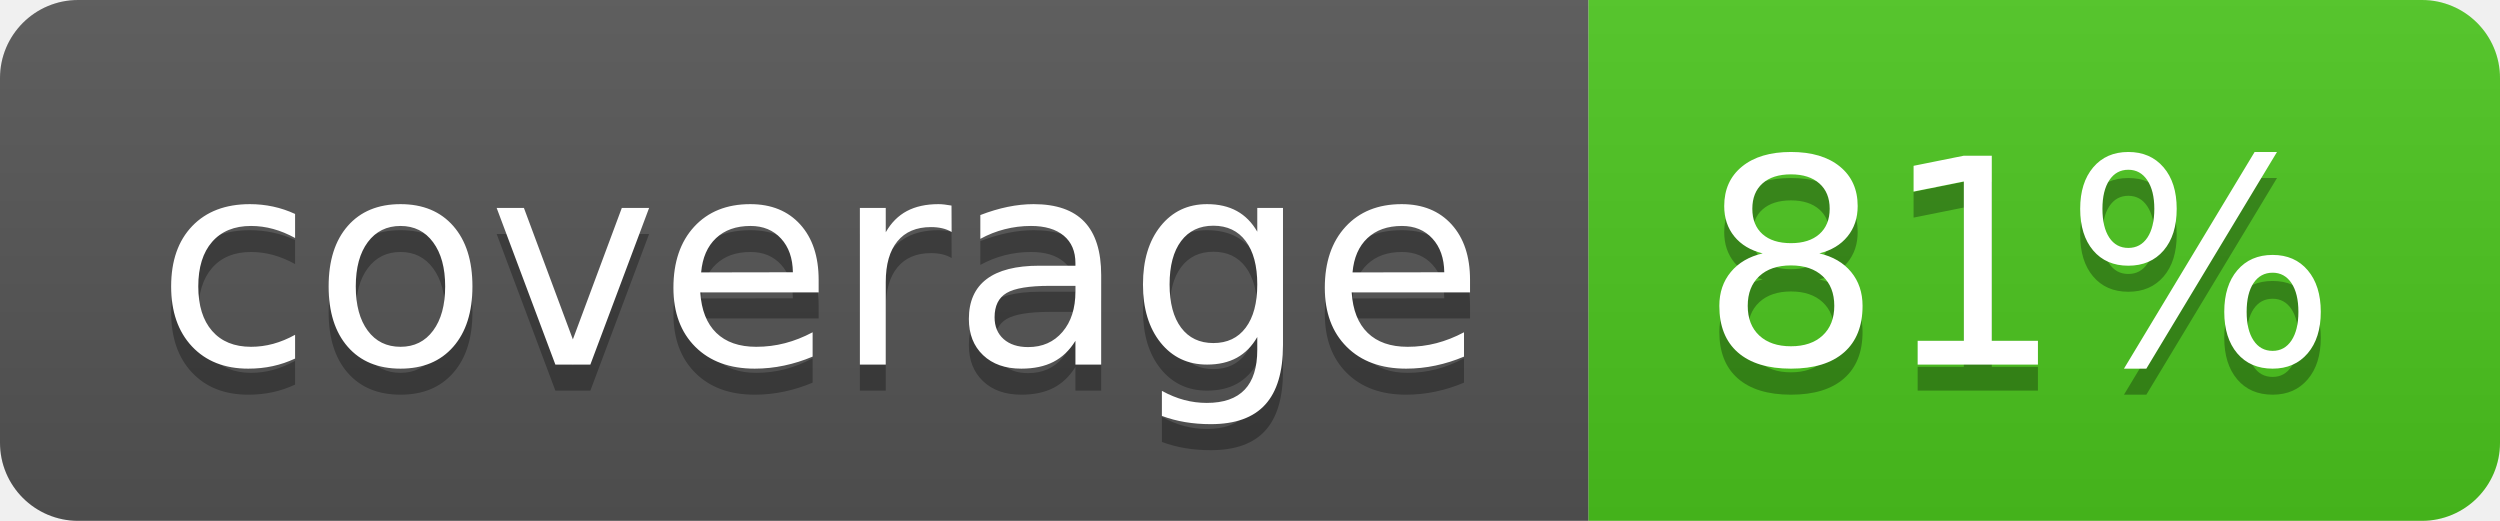
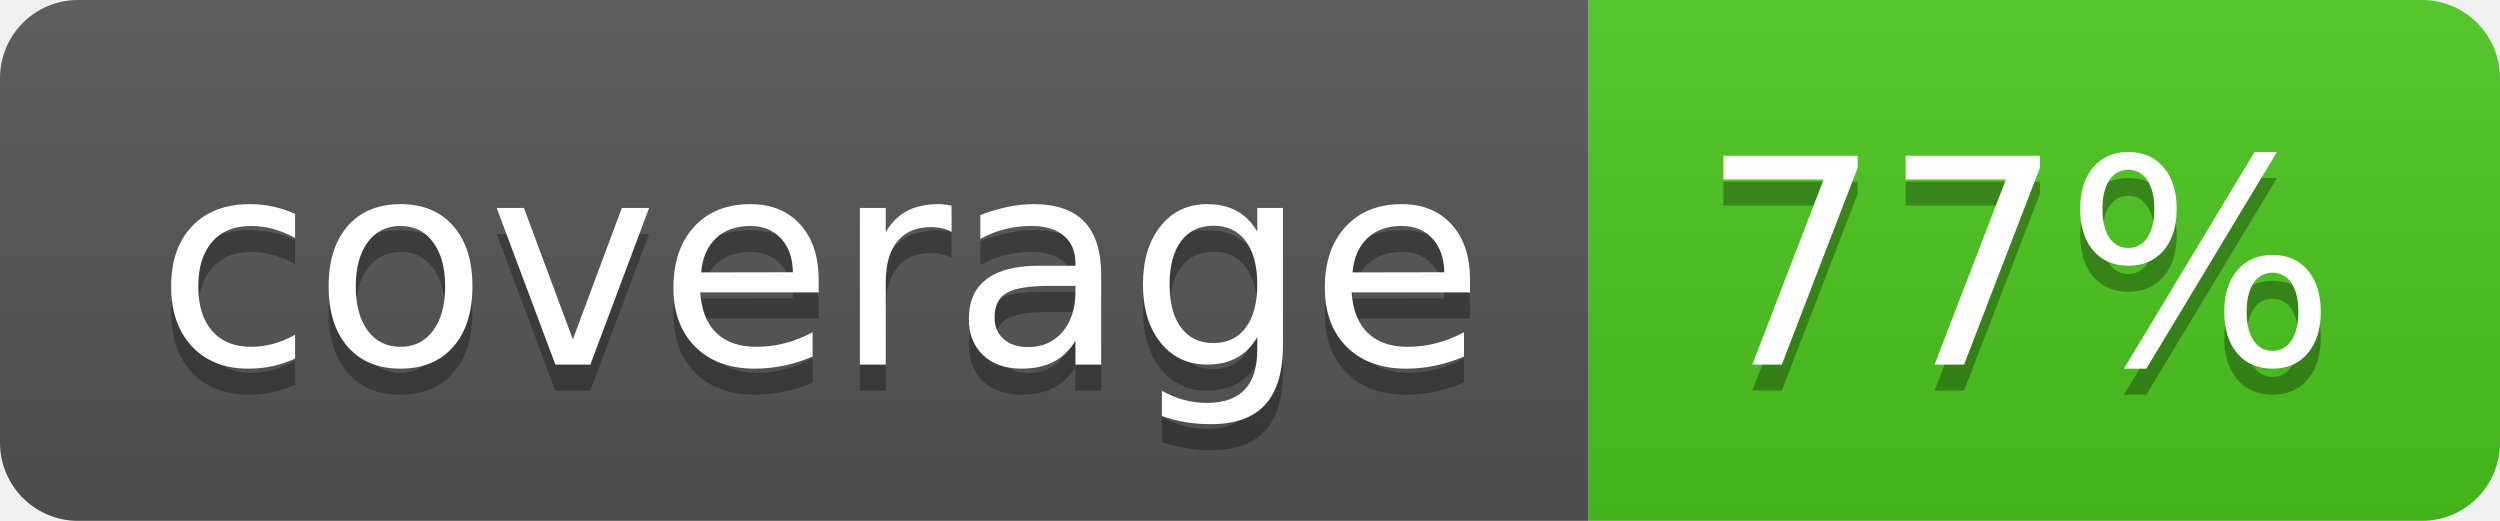
<svg xmlns="http://www.w3.org/2000/svg" width="96" height="20">
  <linearGradient id="b" x2="0" y2="100%">
    <stop offset="0" stop-color="#bbb" stop-opacity=".1" />
    <stop offset="1" stop-opacity=".1" />
  </linearGradient>
  <clipPath id="a">
    <rect width="96" height="20" rx="3" fill="#fff" />
  </clipPath>
  <g clip-path="url(#a)">
    <path fill="#555" d="M0 0h61v20H0z" />
    <path fill="#4CC61E" d="M61 0h35v20H61z" />
    <path fill="url(#b)" d="M0 0h96v20H0z" />
  </g>
  <g fill="#fff" text-anchor="middle" font-family="DejaVu Sans,Verdana,Geneva,sans-serif" font-size="110">
    <text x="315" y="150" fill="#010101" fill-opacity=".3" transform="scale(.1)" textLength="510">coverage</text>
    <text x="315" y="140" transform="scale(.1)" textLength="510">coverage</text>
-     <text x="775" y="150" fill="#010101" fill-opacity=".3" transform="scale(.1)" textLength="250">81%</text>
-     <text x="775" y="140" transform="scale(.1)" textLength="250">81%</text>
+     <text x="775" y="150" fill="#010101" fill-opacity=".3" transform="scale(.1)" textLength="250">77%</text>
+     <text x="775" y="140" transform="scale(.1)" textLength="250">77%</text>
  </g>
</svg>
